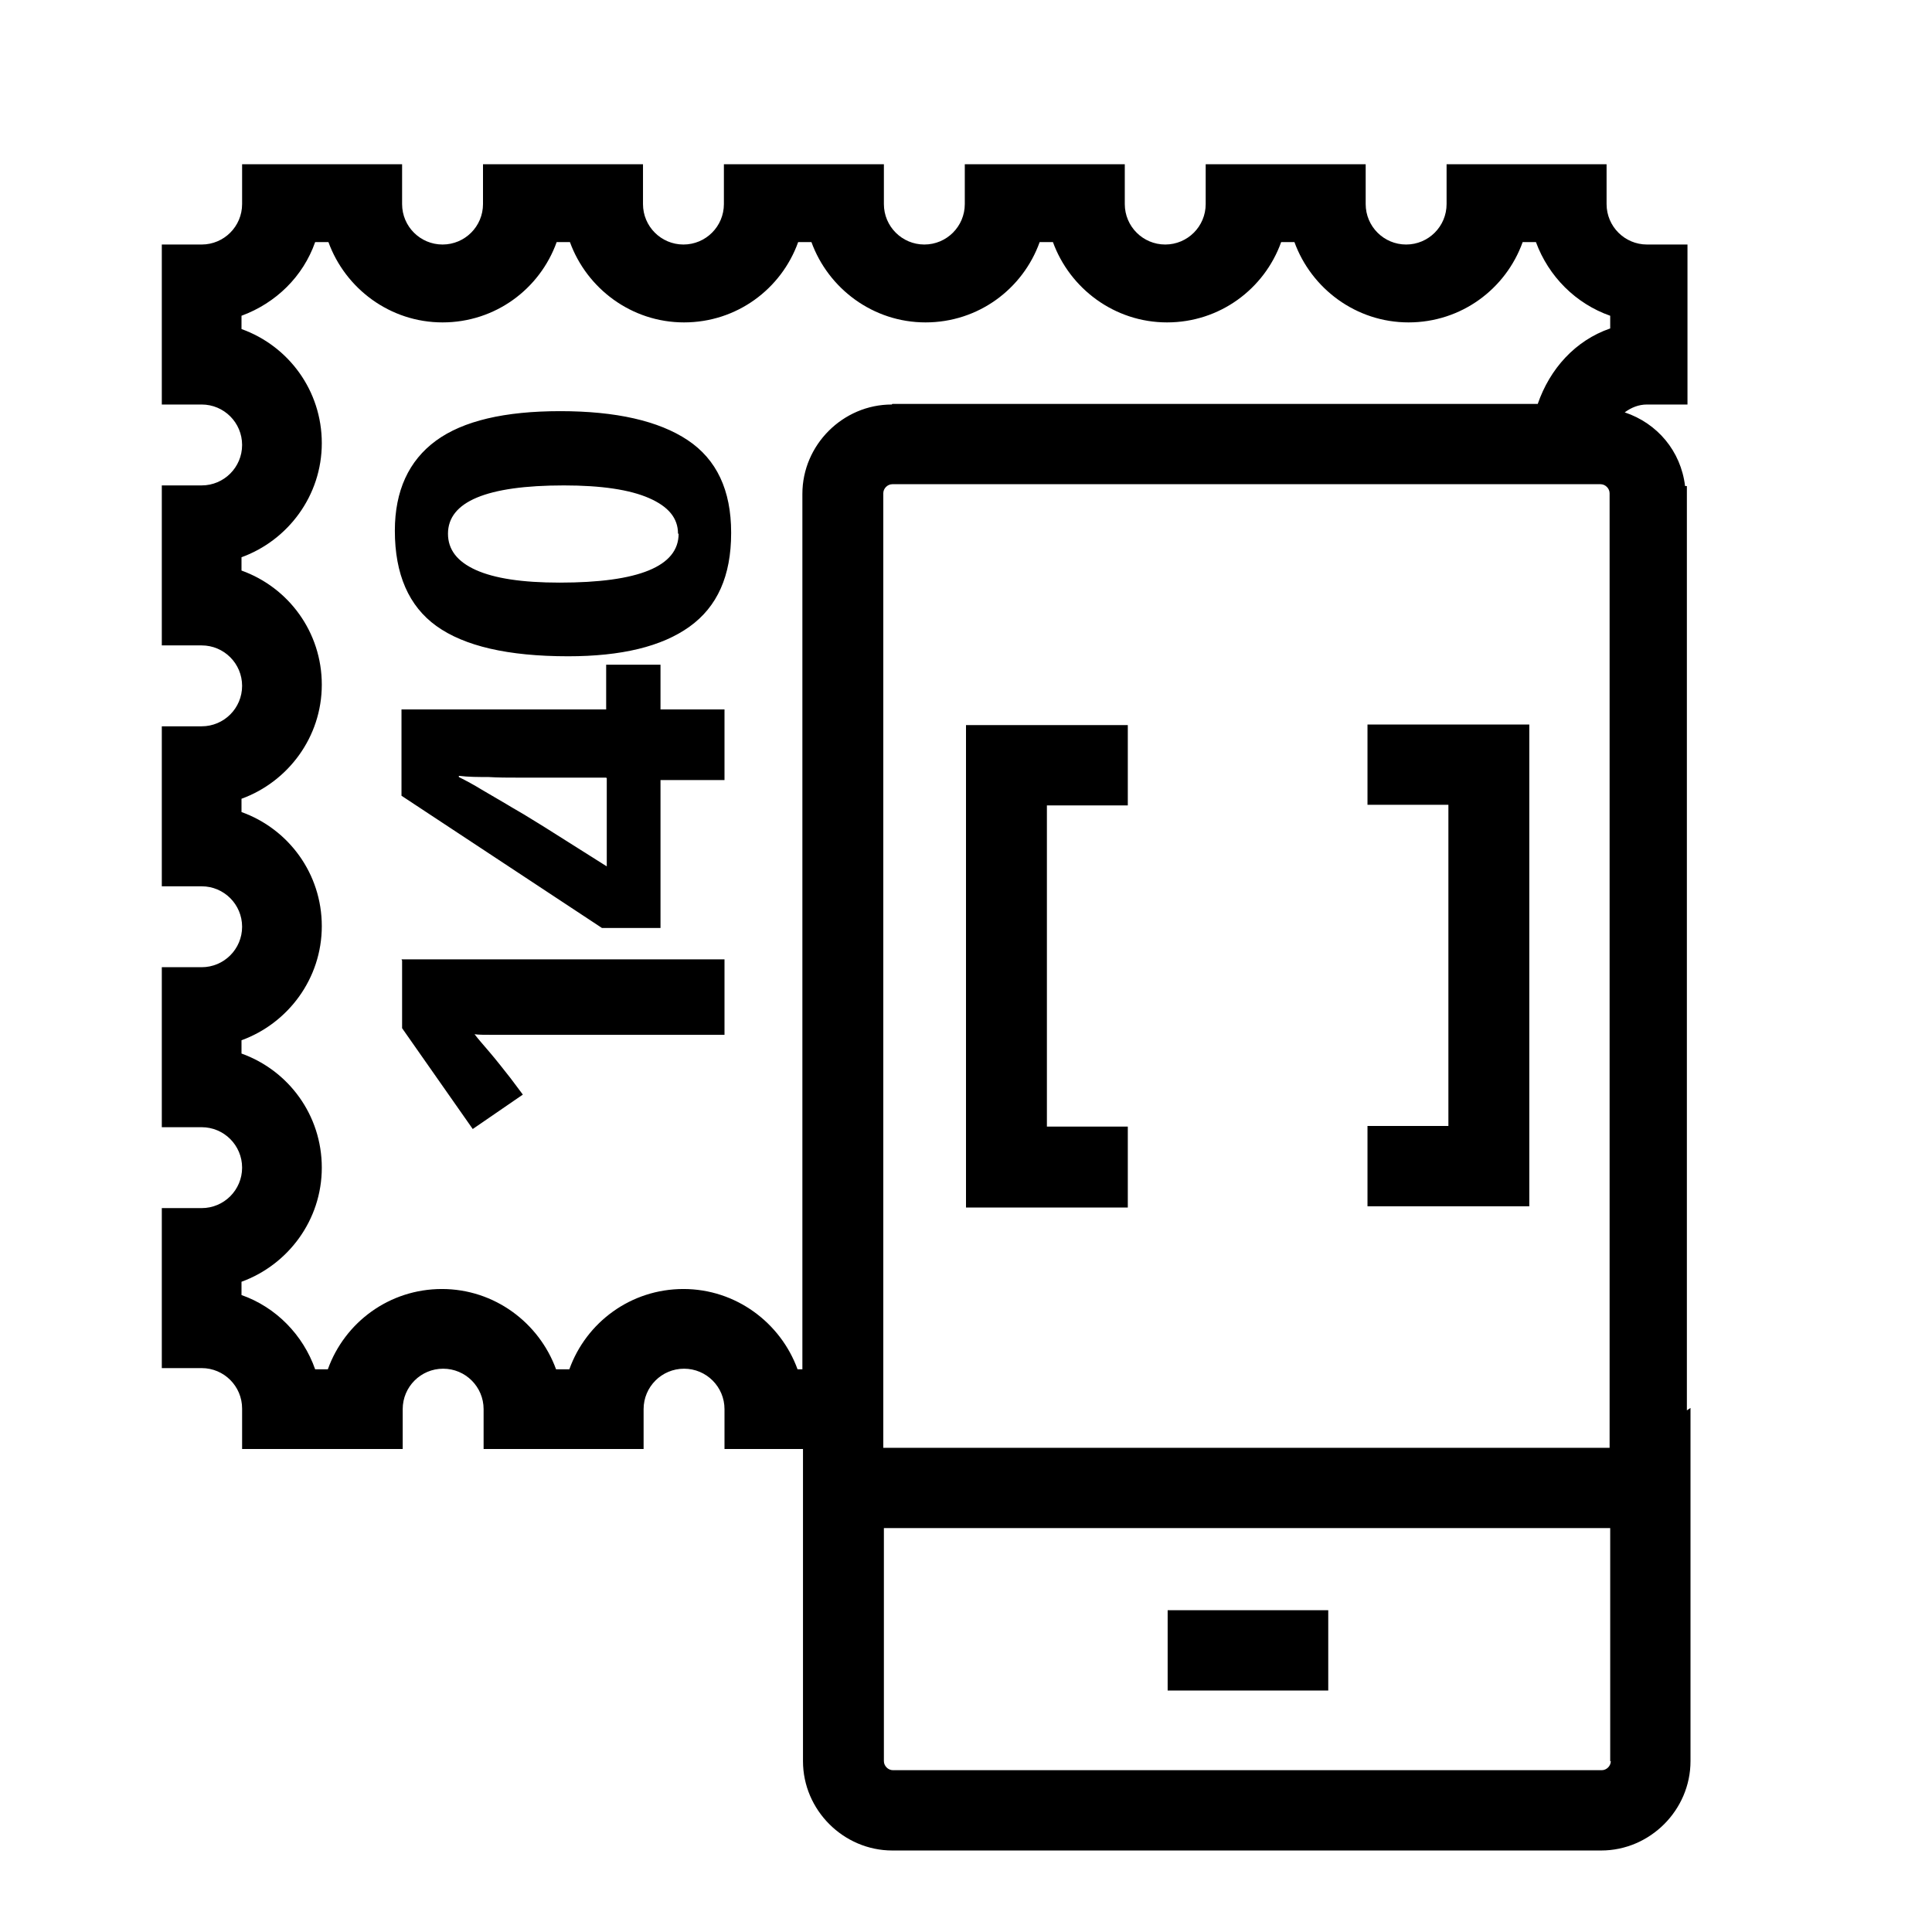
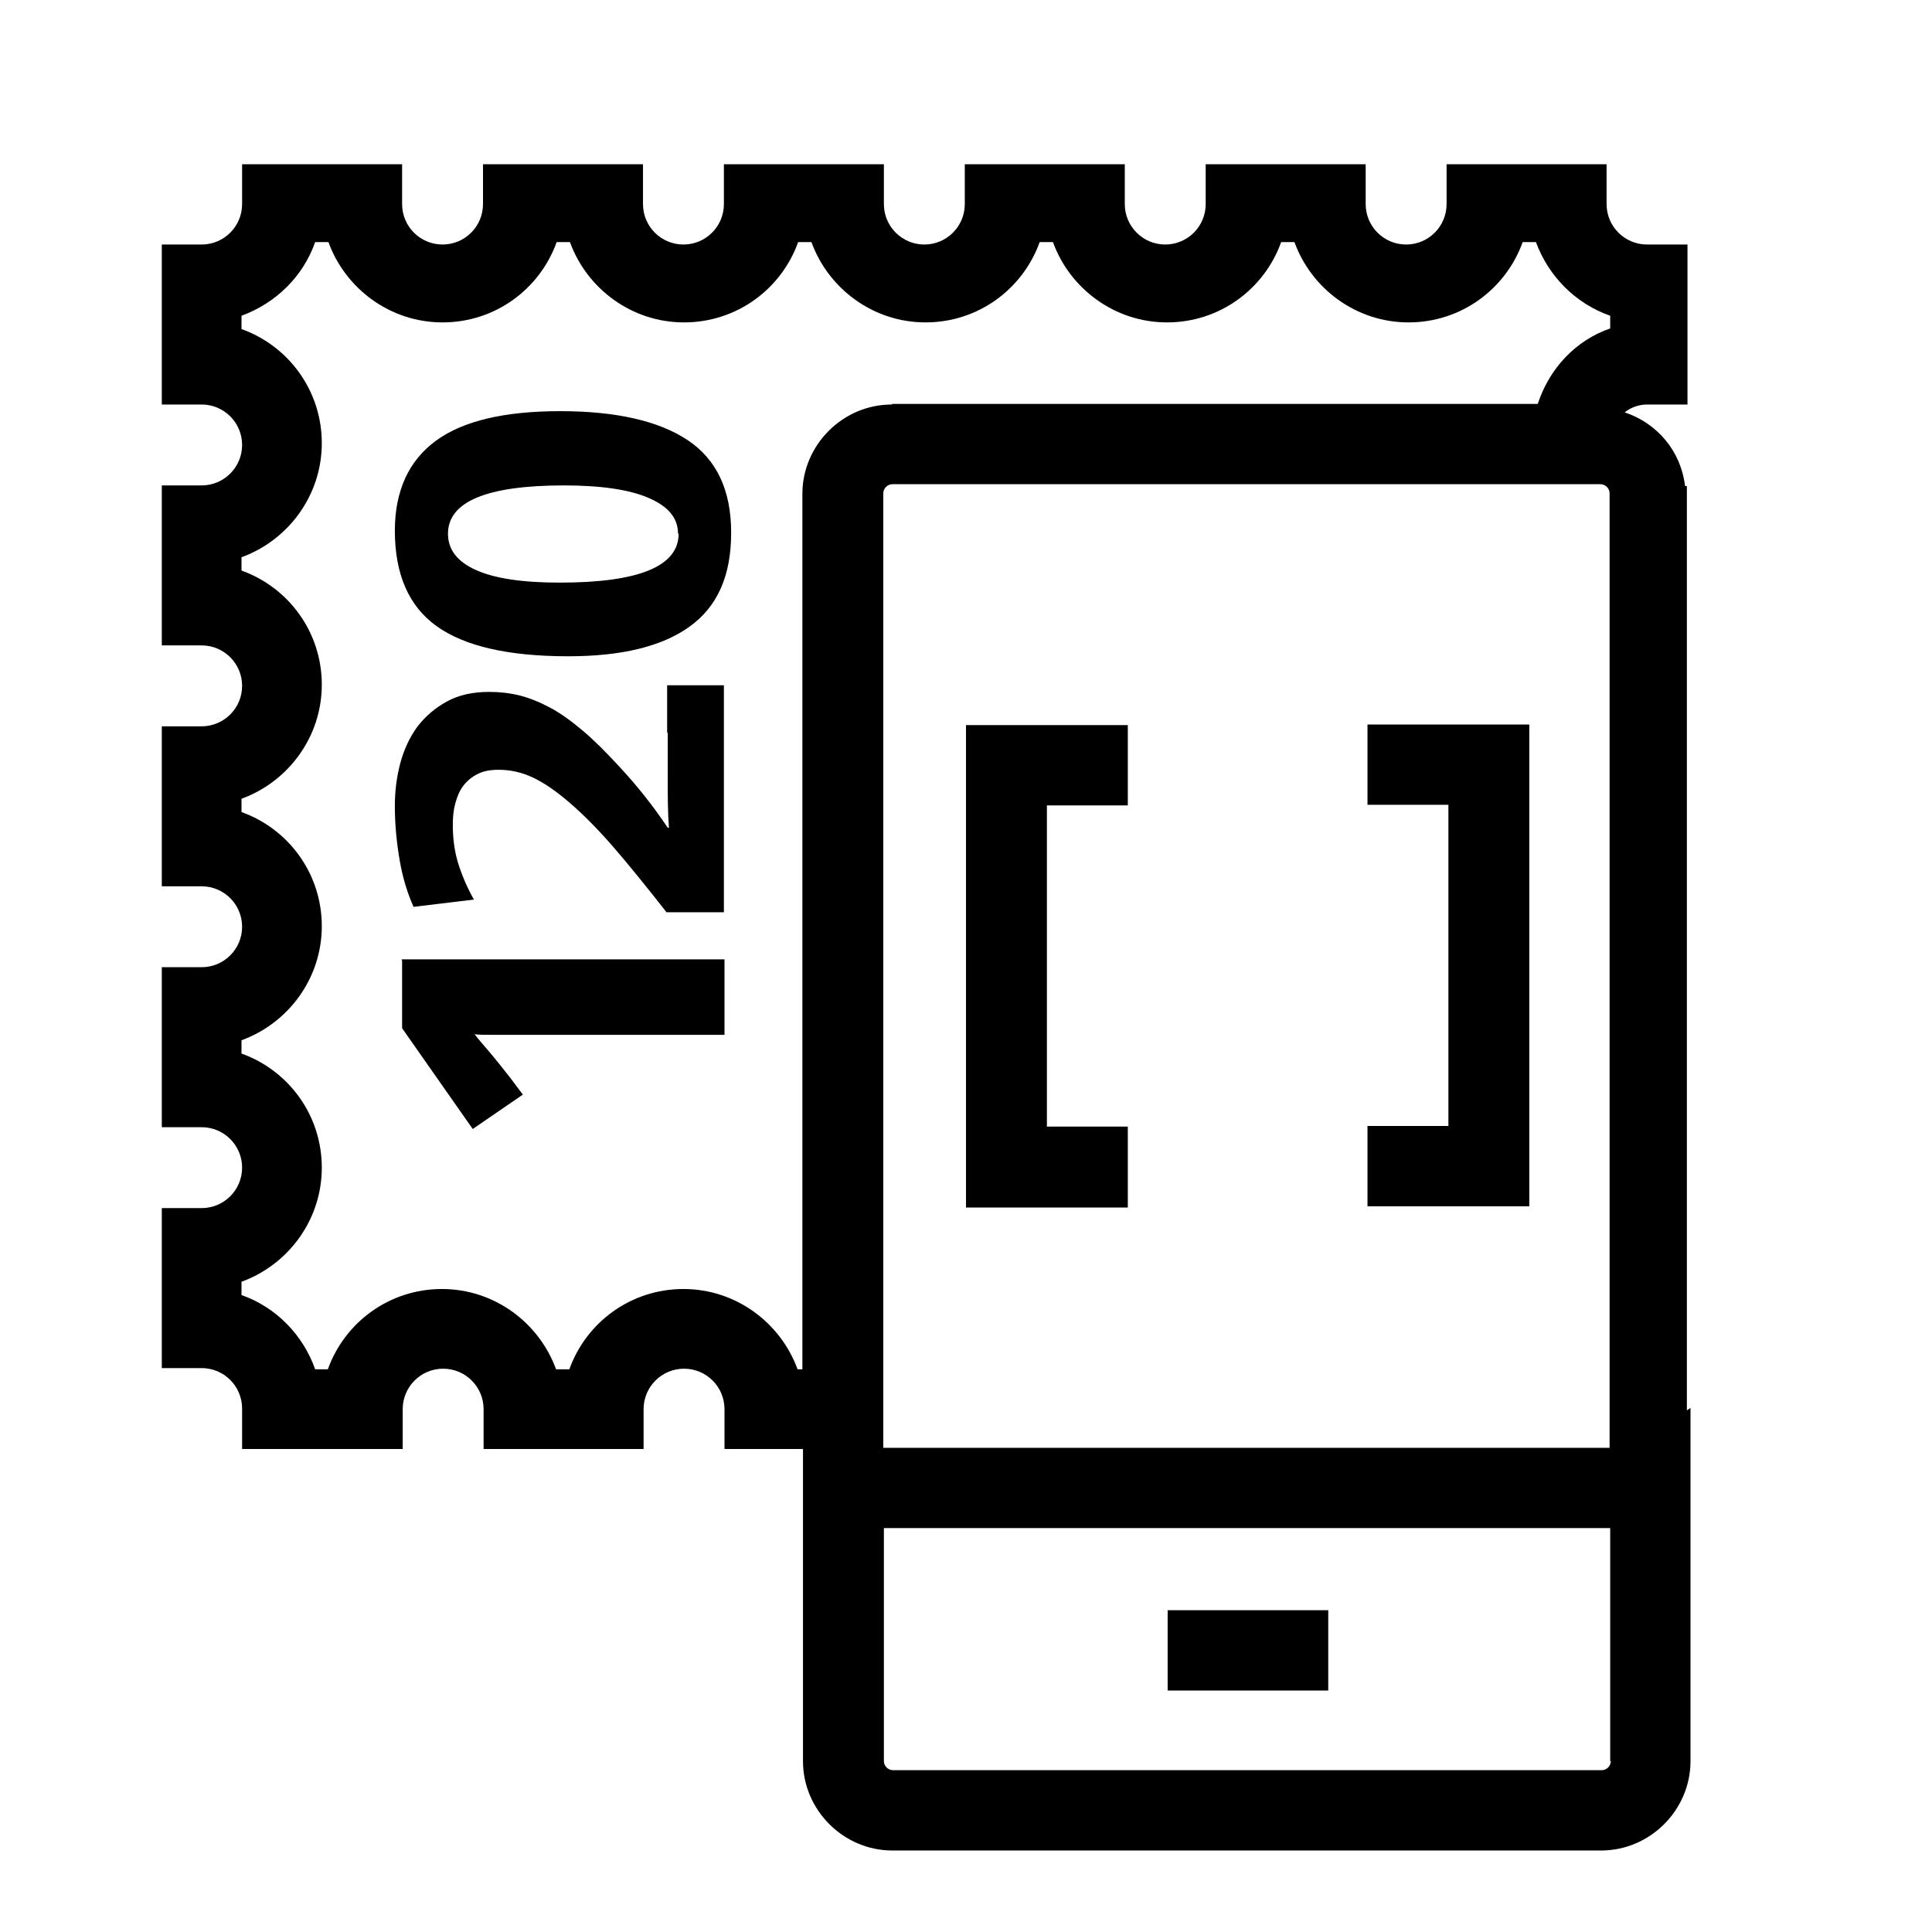
<svg xmlns="http://www.w3.org/2000/svg" viewBox="0 0 32 32">
-   <path d="M6.65 15.89H12v1.25H8.15c-.12 0-.22 0-.29-.01.06.08.15.18.26.31s.22.27.33.41l.21.28-.83.57-1.17-1.67v-1.12Zm4.29-4.14H12v1.17h-1.06v2.45h-.97l-3.32-2.19v-1.43h3.39v-.74h.9zm-.9 1.13H8.58c-.16 0-.33 0-.49-.01-.17 0-.33 0-.49-.02v.02c.12.06.25.13.38.21.14.08.27.16.41.24.13.08.26.15.37.22s.2.12.26.16l1.03.65v-1.46Zm2.07-4.05c0 .71-.23 1.22-.69 1.55s-1.13.49-2.01.49c-1 0-1.72-.17-2.18-.5s-.69-.86-.69-1.58c0-.66.23-1.16.68-1.49s1.14-.49 2.06-.49 1.63.16 2.11.48q.72.48.72 1.53Zm-.88.01c0-.26-.16-.45-.48-.59q-.48-.21-1.41-.21c-1.28 0-1.92.27-1.92.8 0 .26.15.46.46.6s.77.21 1.39.21c1.31 0 1.97-.27 1.97-.81ZM28 23.32v5.85c0 .81-.67 1.48-1.48 1.48H14.78c-.81 0-1.48-.67-1.48-1.48V24H12v-.66a.67.67 0 0 0-1.34 0V24H8.01v-.66a.67.67 0 0 0-1.34 0V24H4.01v-.67c0-.37-.3-.67-.67-.67h-.66v-2.65h.66a.67.67 0 0 0 0-1.34h-.66v-2.65h.66a.67.67 0 0 0 0-1.34h-.66v-2.65h.66a.67.67 0 0 0 0-1.34h-.66V8.04h.66a.67.67 0 0 0 0-1.34h-.66V4.05h.66c.37 0 .67-.3.67-.67v-.66h2.65v.66a.67.67 0 0 0 1.34 0v-.66h2.65v.66a.67.67 0 0 0 1.34 0v-.66h2.65v.66a.67.67 0 0 0 1.34 0v-.66h2.65v.66a.67.67 0 0 0 1.34 0v-.66h2.65v.66a.67.67 0 0 0 1.34 0v-.66h2.65v.66c0 .37.3.67.67.67h.67V6.7h-.67c-.14 0-.26.05-.37.13.54.18.93.64 1 1.22h.03v15.31ZM14.78 8.02c-.08 0-.15.07-.15.15v15.81h12.03V8.17c0-.08-.07-.15-.15-.15H14.77Zm0-1.33h10.69c.2-.58.62-1.05 1.2-1.25v-.21c-.57-.2-1.02-.65-1.23-1.22h-.22c-.28.78-1.02 1.33-1.89 1.33s-1.61-.56-1.89-1.33h-.22c-.28.78-1.02 1.33-1.89 1.33s-1.61-.56-1.89-1.33h-.22c-.28.78-1.02 1.33-1.89 1.33s-1.61-.56-1.89-1.33h-.22c-.28.78-1.02 1.33-1.89 1.33s-1.61-.56-1.89-1.33h-.22c-.28.78-1.02 1.33-1.89 1.33s-1.61-.56-1.89-1.33h-.22c-.2.57-.65 1.01-1.22 1.22v.22c.78.28 1.33 1.02 1.33 1.89S4.77 8.95 4 9.23v.22c.78.28 1.33 1.02 1.33 1.89S4.77 12.95 4 13.23v.22c.78.28 1.33 1.02 1.33 1.89S4.77 16.95 4 17.23v.22c.78.28 1.33 1.02 1.33 1.89S4.77 20.95 4 21.23v.22c.57.2 1.02.66 1.22 1.23h.21c.28-.78 1.02-1.33 1.89-1.33s1.61.56 1.89 1.33h.22c.28-.78 1.02-1.33 1.89-1.33s1.61.56 1.89 1.33h.08V8.18c0-.81.67-1.48 1.48-1.48Zm11.89 22.48v-3.86H14.64v3.86c0 .08.07.15.15.15h11.74c.08 0 .15-.07.15-.15ZM19.34 28H22v-1.33h-2.66zm-.66-9.34h-1.34v-5.32h1.34v-1.33H16V20h2.68v-1.33ZM25.33 12h-2.68v1.33h1.34v5.32h-1.34v1.33h2.68v-7.99Z" />
+   <path d="M6.65 15.89H12v1.25H8.15c-.12 0-.22 0-.29-.01.06.08.15.18.26.31s.22.27.33.41l.21.28-.83.57-1.17-1.67v-1.12Zm4.41-3.76v.79c0 .28 0 .54.02.79h-.02a8 8 0 0 0-.8-1.01c-.22-.24-.42-.44-.61-.6s-.37-.29-.54-.38-.34-.16-.5-.2-.33-.06-.5-.06c-.28 0-.51.05-.71.16s-.36.25-.49.42c-.13.18-.22.38-.28.6-.06.23-.09.46-.09.71 0 .31.03.61.08.9s.13.55.23.77l1-.12c-.12-.21-.21-.43-.27-.63-.06-.21-.08-.41-.08-.61 0-.12.01-.24.04-.35s.07-.21.13-.29.14-.15.24-.2.21-.07.35-.07c.19 0 .38.04.57.13s.39.23.61.42.46.43.72.73.55.66.88 1.08h.95v-3.76h-.94v.79Zm1.05-3.3c0 .71-.23 1.22-.69 1.55s-1.13.49-2.01.49c-1 0-1.72-.17-2.18-.5s-.69-.86-.69-1.58c0-.66.23-1.16.68-1.49s1.14-.49 2.06-.49 1.63.16 2.11.48q.72.48.72 1.53Zm-.88.01c0-.26-.16-.45-.48-.59q-.48-.21-1.41-.21c-1.28 0-1.92.27-1.92.8 0 .26.15.46.46.6s.77.21 1.39.21c1.31 0 1.97-.27 1.97-.81ZM28 23.32v5.85c0 .81-.67 1.48-1.48 1.48H14.78c-.81 0-1.48-.67-1.48-1.48V24H12v-.66a.67.67 0 0 0-1.34 0V24H8.01v-.66a.67.67 0 0 0-1.34 0V24H4.01v-.67c0-.37-.3-.67-.67-.67h-.66v-2.65h.66a.67.67 0 0 0 0-1.34h-.66v-2.65h.66a.67.67 0 0 0 0-1.34h-.66v-2.65h.66a.67.67 0 0 0 0-1.34h-.66V8.04h.66a.67.67 0 0 0 0-1.34h-.66V4.05h.66c.37 0 .67-.3.67-.67v-.66h2.65v.66a.67.67 0 0 0 1.34 0v-.66h2.65v.66a.67.67 0 0 0 1.34 0v-.66h2.65v.66a.67.67 0 0 0 1.34 0v-.66h2.65v.66a.67.67 0 0 0 1.34 0v-.66h2.65v.66a.67.67 0 0 0 1.34 0v-.66h2.65v.66c0 .37.3.67.67.67h.67V6.7h-.67c-.14 0-.27.05-.37.13.54.18.93.64 1 1.22h.03v15.31ZM14.78 8.02c-.08 0-.15.07-.15.15v15.81h12.03V8.17c0-.08-.07-.15-.15-.15H14.77Zm0-1.33h10.69c.19-.58.62-1.05 1.2-1.25v-.21c-.57-.2-1.02-.65-1.23-1.22h-.22c-.28.78-1.02 1.33-1.89 1.33s-1.61-.56-1.89-1.33h-.22c-.28.78-1.02 1.33-1.89 1.33s-1.61-.56-1.89-1.33h-.22c-.28.78-1.02 1.33-1.89 1.33s-1.61-.56-1.89-1.33h-.22c-.28.78-1.02 1.33-1.89 1.33s-1.61-.56-1.89-1.33h-.22c-.28.78-1.02 1.33-1.89 1.33s-1.61-.56-1.89-1.33h-.22c-.2.57-.65 1.01-1.22 1.22v.22c.78.28 1.33 1.02 1.33 1.89S4.77 8.95 4 9.23v.22c.78.28 1.33 1.02 1.33 1.89S4.77 12.95 4 13.23v.22c.78.28 1.33 1.02 1.33 1.89S4.77 16.95 4 17.23v.22c.78.28 1.33 1.02 1.33 1.89S4.77 20.95 4 21.23v.22c.57.2 1.02.66 1.22 1.23h.21c.28-.78 1.02-1.33 1.89-1.33s1.61.56 1.89 1.33h.22c.28-.78 1.02-1.33 1.89-1.33s1.61.56 1.89 1.33h.08V8.18c0-.81.67-1.48 1.48-1.48Zm11.89 22.48v-3.86H14.64v3.86c0 .08.07.15.15.15h11.74c.08 0 .15-.07.15-.15ZM19.34 28H22v-1.33h-2.66zm-.66-9.34h-1.34v-5.32h1.34v-1.33H16V20h2.68v-1.33ZM25.33 12h-2.68v1.33h1.34v5.32h-1.34v1.33h2.68v-7.99Z" />
</svg>
